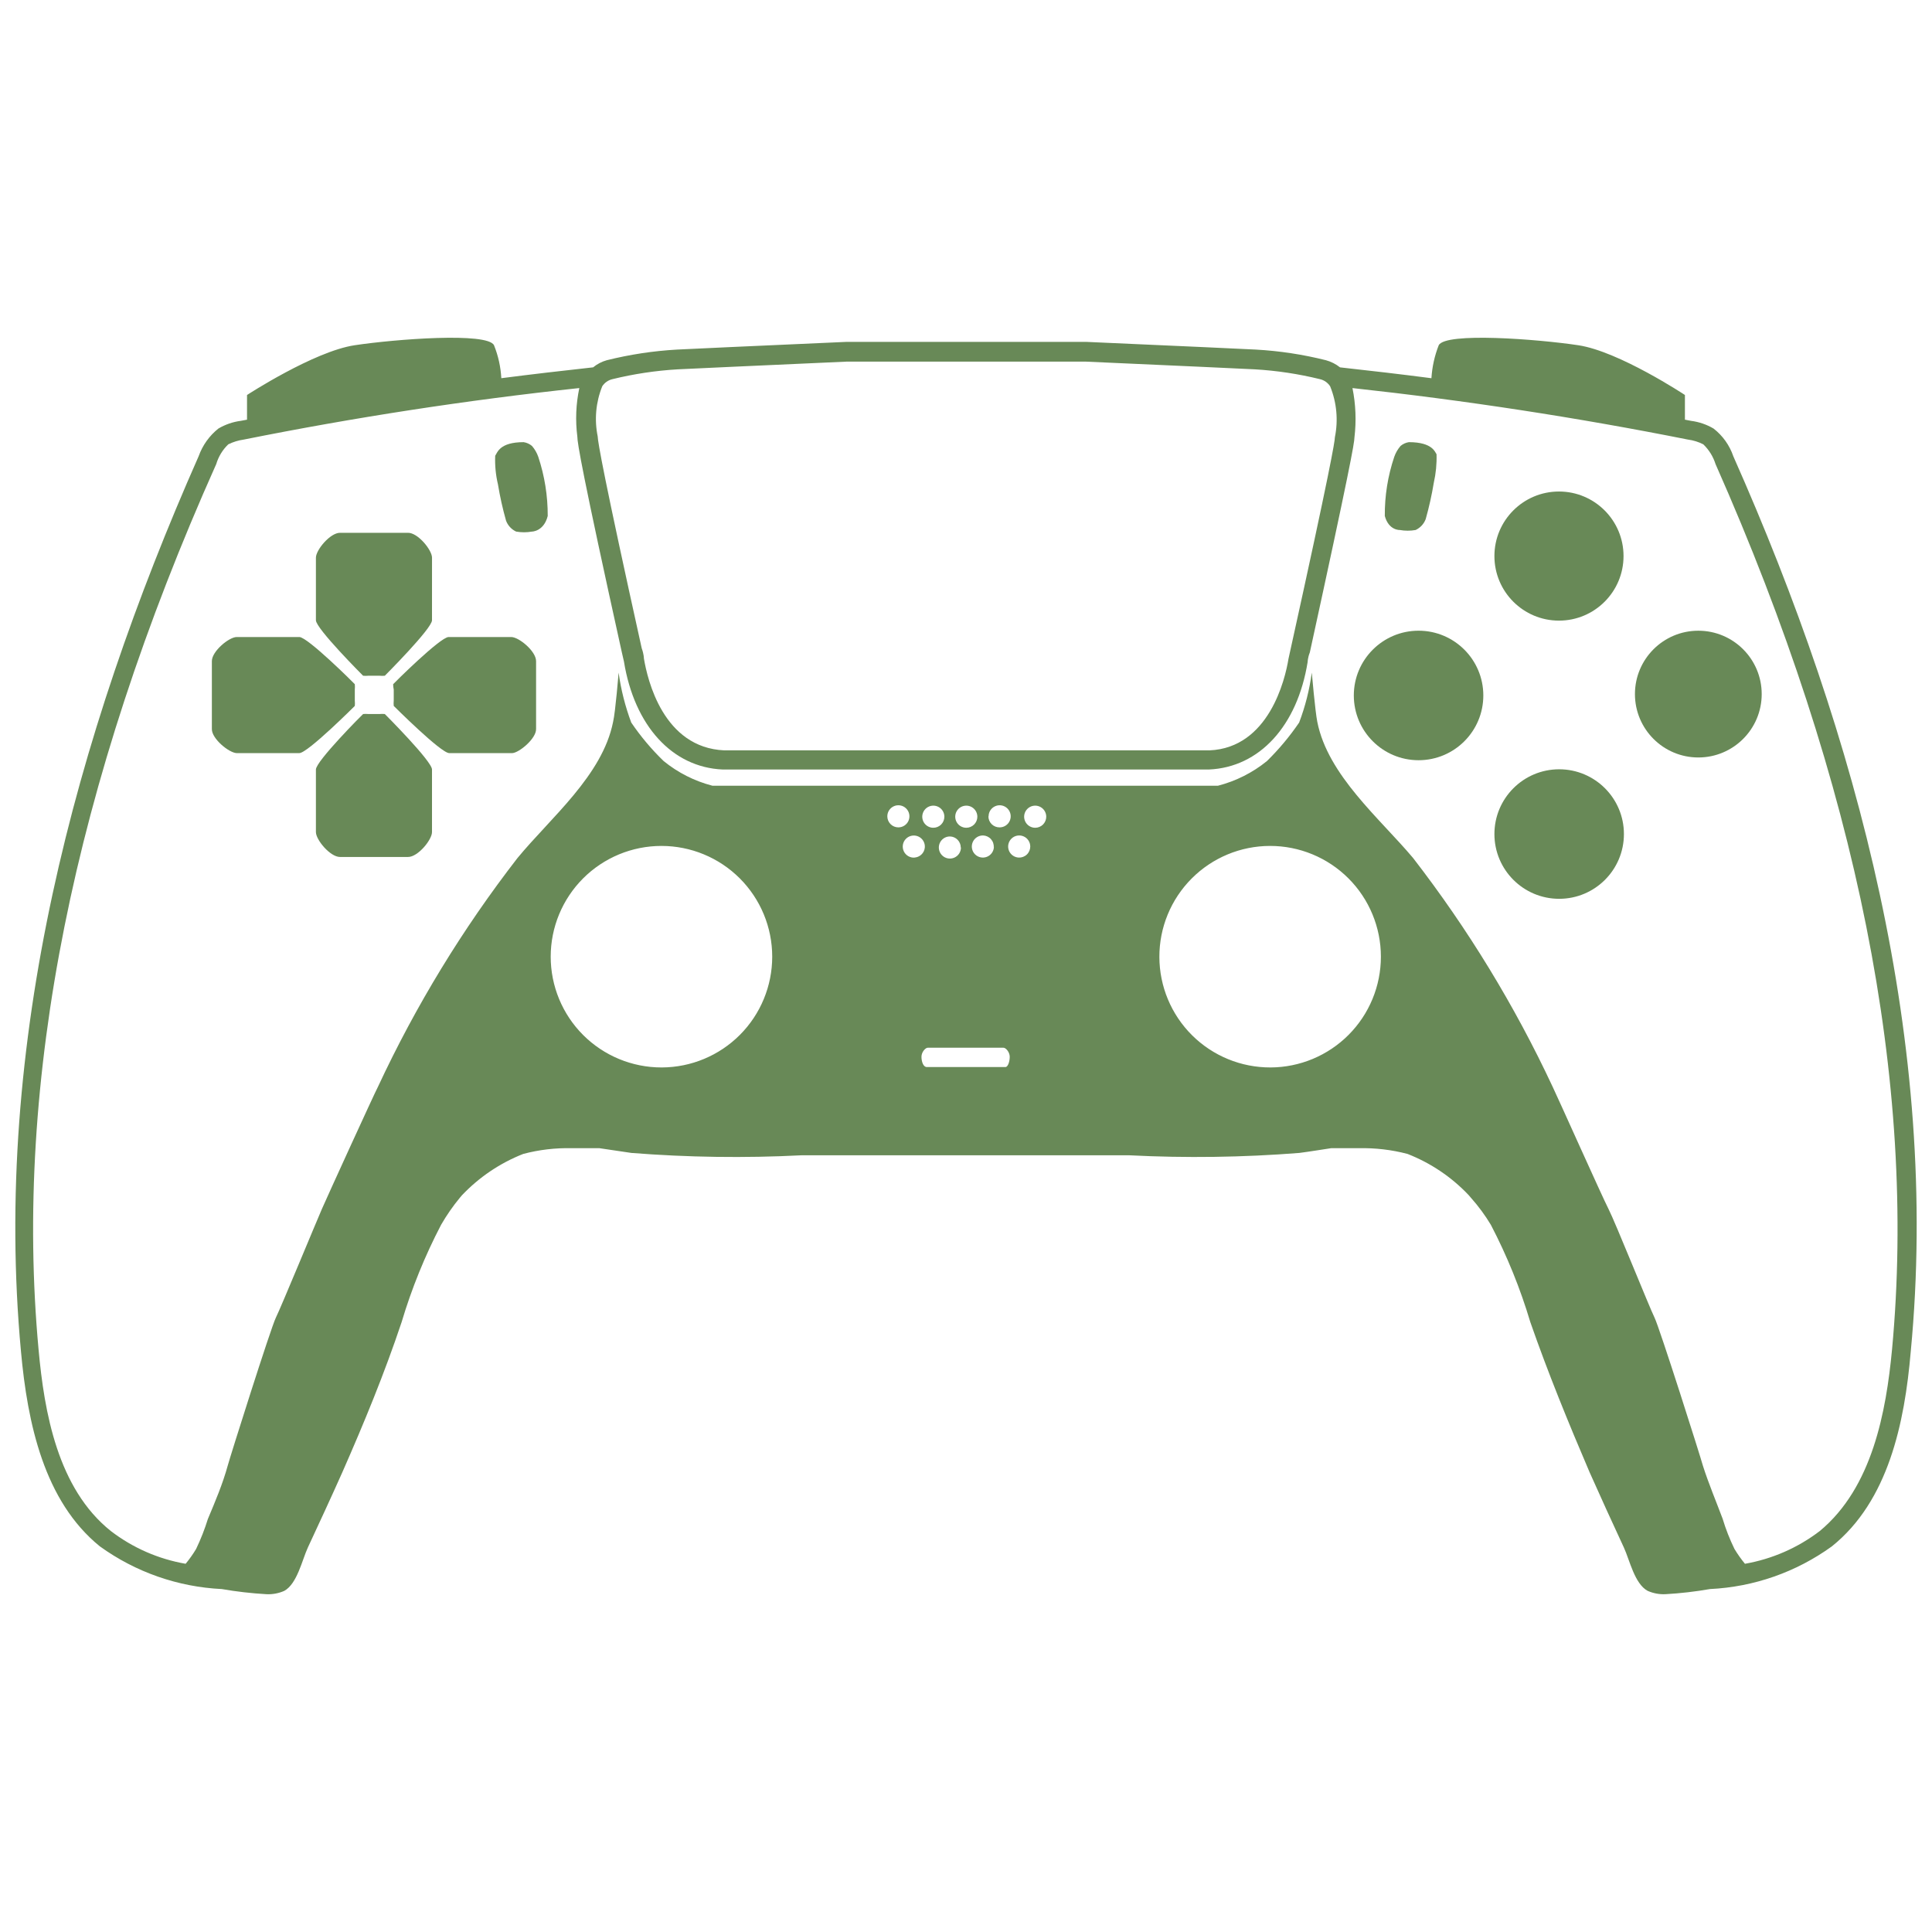
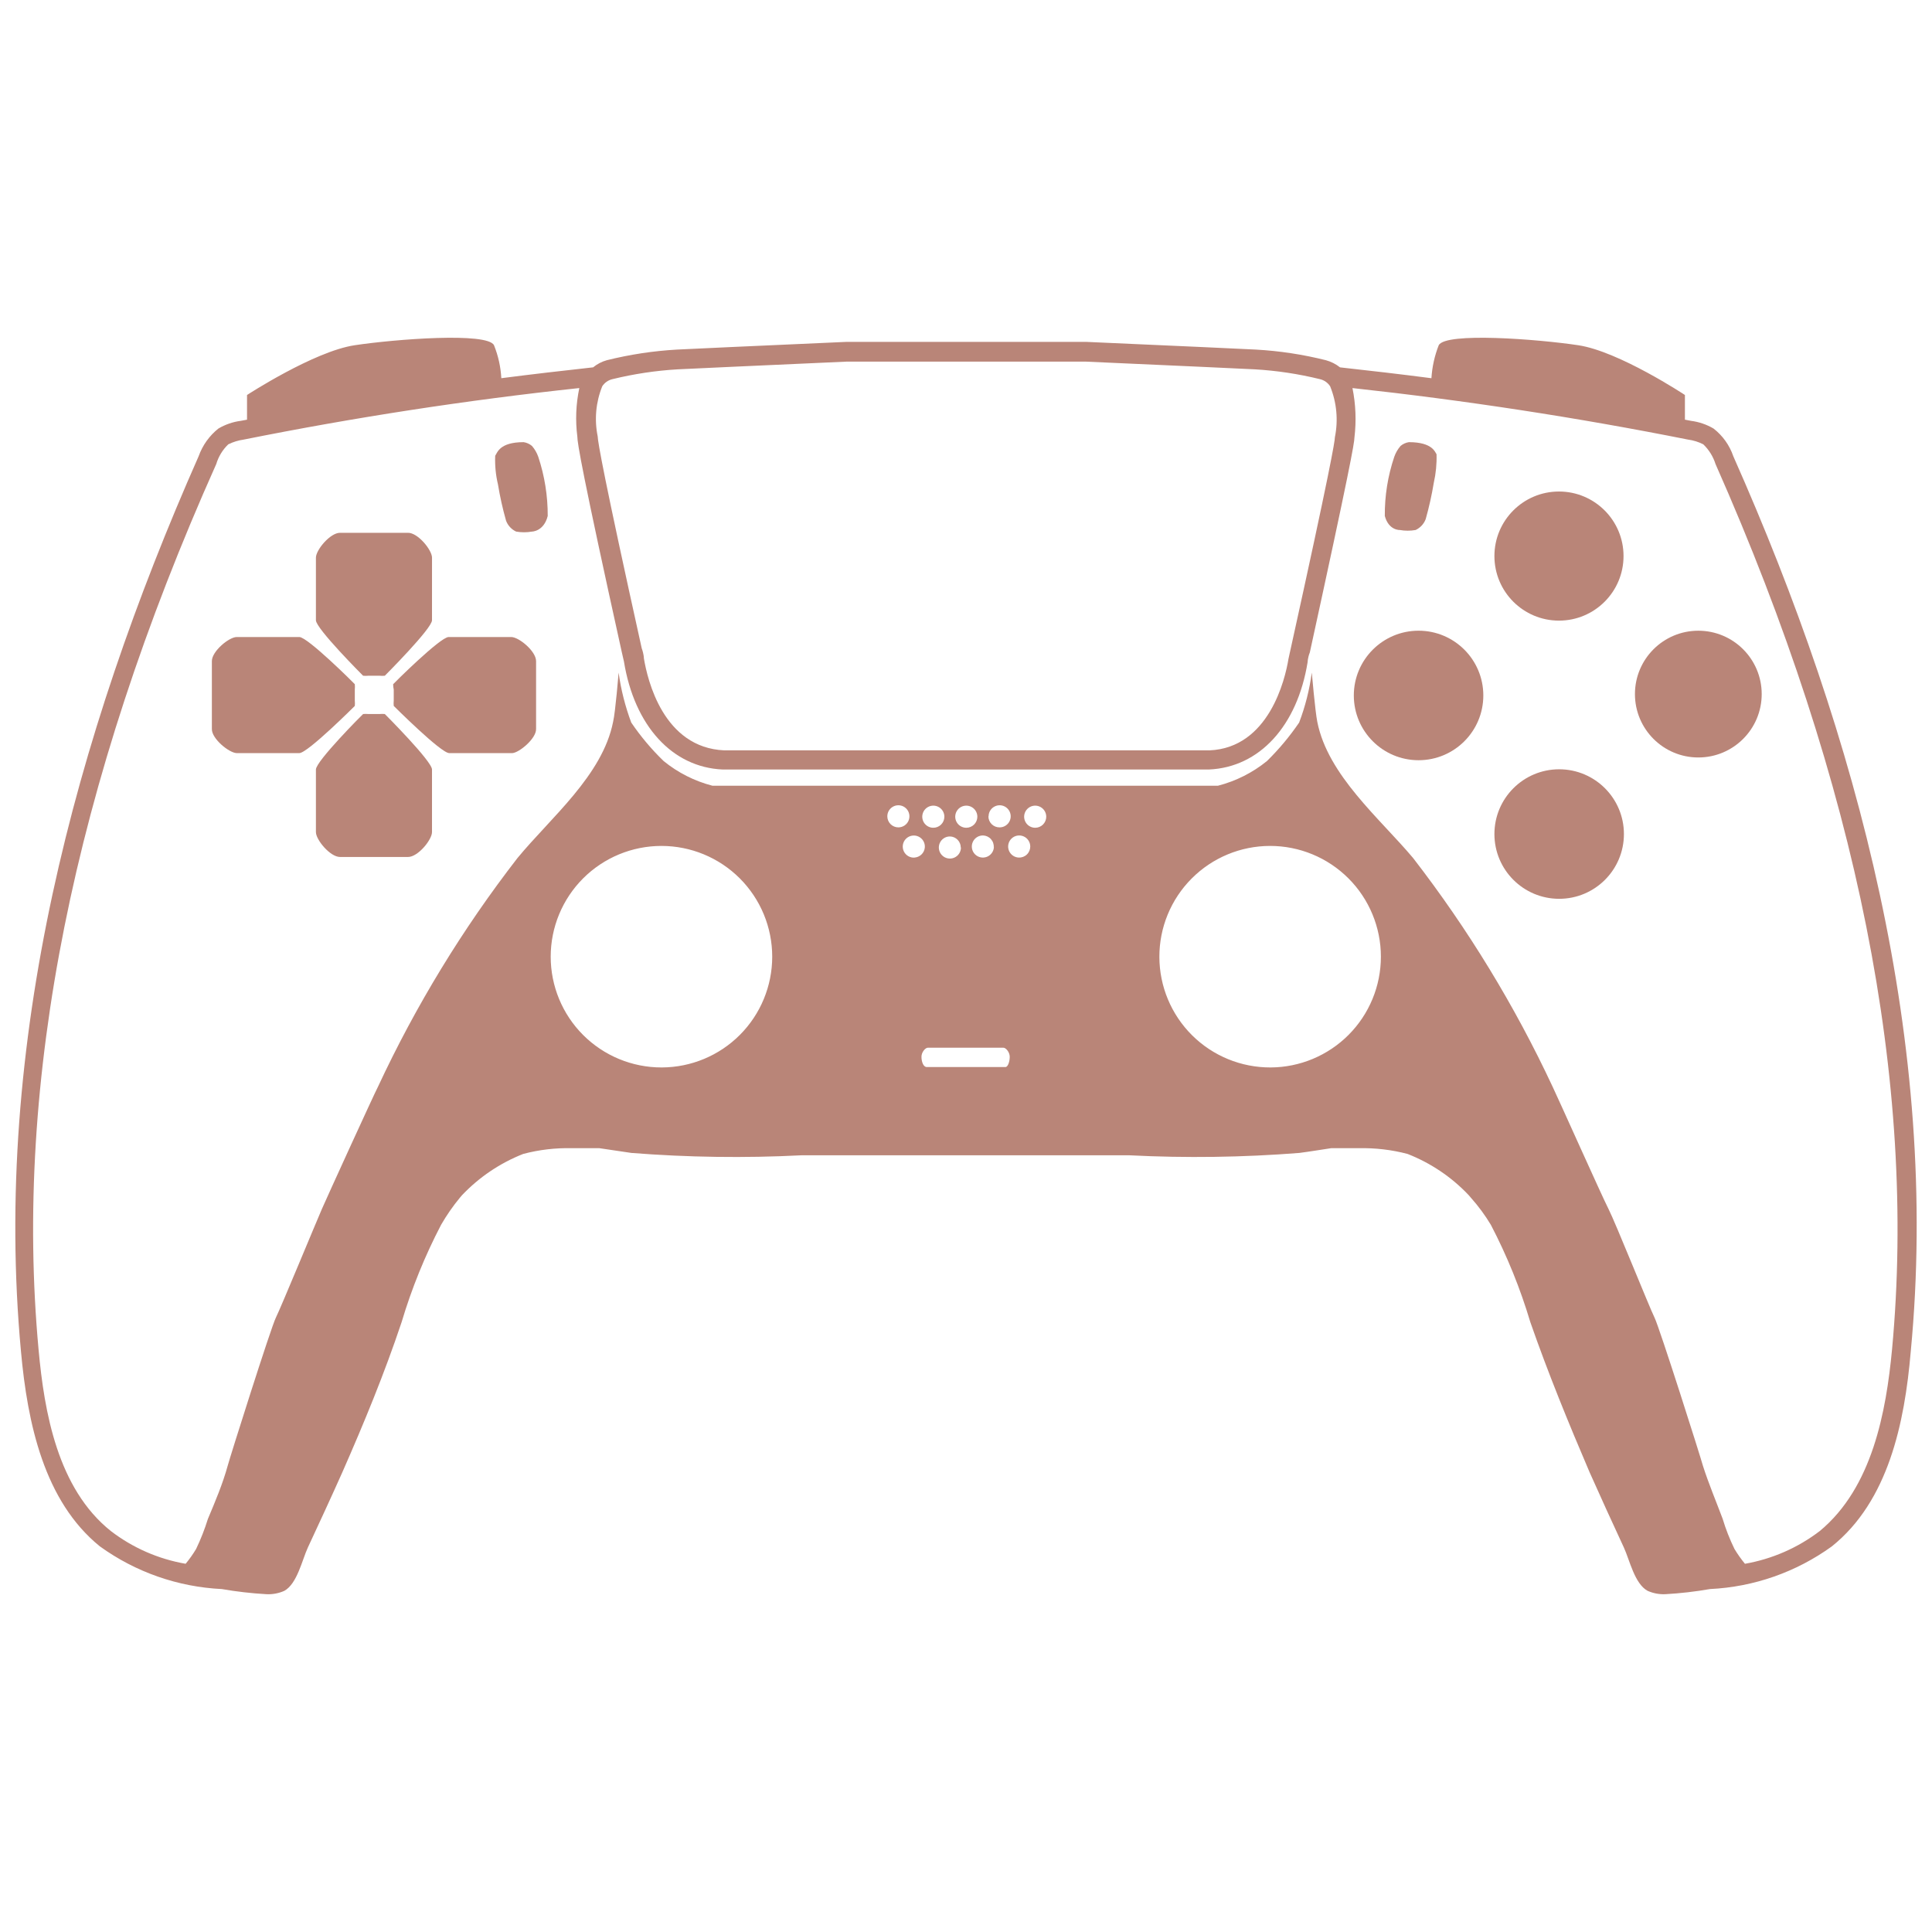
- <svg xmlns="http://www.w3.org/2000/svg" width="548pt" height="548pt" version="1.1" viewBox="0 0 548 548" id="svg242" fill="#688957">
+ <svg xmlns="http://www.w3.org/2000/svg" width="548pt" height="548pt" version="1.1" viewBox="0 0 548 548" id="svg242" fill="#B98578">
  <defs id="defs216">
    <symbol id="w" overflow="visible">
      <path d="m 18.766,-1.125 c -0.969,0.5 -1.98,0.875 -3.031,1.125 -1.043,0.258 -2.137,0.391 -3.281,0.391 -3.398,0 -6.09,-0.945 -8.078,-2.844 -1.992,-1.906 -2.984,-4.484 -2.984,-7.734 0,-3.258 0.992,-5.836 2.984,-7.734 1.988,-1.906 4.68,-2.859 8.078,-2.859 1.145,0 2.238,0.133 3.281,0.391 1.051,0.25 2.062,0.625 3.031,1.125 v 4.219 c -0.98,-0.656 -1.945,-1.141 -2.891,-1.453 -0.949,-0.312 -1.949,-0.469 -3,-0.469 -1.875,0 -3.352,0.605 -4.422,1.812 -1.074,1.199 -1.609,2.856 -1.609,4.969 0,2.106 0.535,3.762 1.609,4.969 1.07,1.199 2.547,1.797 4.422,1.797 1.051,0 2.051,-0.148 3,-0.453 0.945,-0.312 1.91,-0.801 2.891,-1.469 z" id="path147" />
    </symbol>
    <symbol id="b" overflow="visible">
      <path d="m 13.734,-11.141 c -0.438,-0.195 -0.871,-0.344 -1.297,-0.438 -0.418,-0.102 -0.84,-0.156 -1.266,-0.156 -1.262,0 -2.231,0.406 -2.906,1.219 -0.68,0.805 -1.016,1.953 -1.016,3.453 v 7.062 H 2.359 v -15.312 h 4.891 v 2.516 c 0.625,-1 1.344,-1.727 2.156,-2.188 0.82,-0.469 1.801,-0.703 2.938,-0.703 0.164,0 0.344,0.012 0.531,0.031 0.195,0.012 0.477,0.039 0.844,0.078 z" id="path150" />
    </symbol>
    <symbol id="a" overflow="visible">
      <path d="m 17.641,-7.703 v 1.406 H 6.188 c 0.125,1.148 0.539,2.008 1.25,2.578 0.707,0.574 1.703,0.859 2.984,0.859 1.031,0 2.082,-0.148 3.156,-0.453 1.082,-0.312 2.191,-0.773 3.328,-1.391 v 3.766 c -1.156,0.438 -2.312,0.766 -3.469,0.984 -1.156,0.227 -2.312,0.344 -3.469,0.344 -2.773,0 -4.93,-0.703 -6.469,-2.109 -1.531,-1.406 -2.297,-3.379 -2.297,-5.922 0,-2.5 0.754,-4.461 2.266,-5.891 1.508,-1.438 3.582,-2.156 6.219,-2.156 2.406,0 4.332,0.73 5.781,2.188 1.445,1.449 2.172,3.383 2.172,5.797 z m -5.031,-1.625 c 0,-0.926 -0.273,-1.672 -0.812,-2.234 -0.543,-0.57 -1.25,-0.859 -2.125,-0.859 -0.949,0 -1.719,0.266 -2.312,0.797 -0.594,0.531 -0.965,1.297 -1.109,2.297 z" id="path153" />
    </symbol>
    <symbol id="f" overflow="visible">
      <path d="m 9.219,-6.891 c -1.023,0 -1.793,0.172 -2.312,0.516 -0.512,0.344 -0.766,0.855 -0.766,1.531 0,0.625 0.207,1.117 0.625,1.469 0.414,0.344 0.988,0.516 1.719,0.516 0.926,0 1.703,-0.328 2.328,-0.984 0.633,-0.664 0.953,-1.492 0.953,-2.484 v -0.562 z m 7.469,-1.844 V 0 h -4.922 v -2.266 c -0.656,0.93 -1.398,1.605 -2.219,2.031 -0.824,0.414 -1.824,0.625 -3,0.625 -1.586,0 -2.871,-0.457 -3.859,-1.375 -0.992,-0.926 -1.484,-2.129 -1.484,-3.609 0,-1.789 0.613,-3.102 1.844,-3.938 1.238,-0.844 3.18,-1.266 5.828,-1.266 h 2.891 v -0.391 c 0,-0.77 -0.309,-1.332 -0.922,-1.688 -0.617,-0.363 -1.57,-0.547 -2.859,-0.547 -1.055,0 -2.031,0.105 -2.938,0.312 -0.898,0.211 -1.73,0.523 -2.5,0.938 v -3.734 c 1.039,-0.25 2.086,-0.441 3.141,-0.578 1.062,-0.133 2.125,-0.203 3.188,-0.203 2.758,0 4.75,0.547 5.969,1.641 1.227,1.086 1.844,2.856 1.844,5.312 z" id="path156" />
    </symbol>
    <symbol id="e" overflow="visible">
      <path d="m 7.703,-19.656 v 4.344 H 12.75 v 3.5 H 7.703 v 6.5 c 0,0.711 0.141,1.188 0.422,1.438 0.281,0.25 0.836,0.375 1.672,0.375 h 2.516 v 3.5 h -4.188 c -1.938,0 -3.312,-0.398 -4.125,-1.203 -0.805,-0.812 -1.203,-2.18 -1.203,-4.109 v -6.5 h -2.422 v -3.5 h 2.422 v -4.344 z" id="path159" />
    </symbol>
    <symbol id="g" overflow="visible">
      <path d="m 12.766,-13.078 v -8.203 h 4.922 V -1e-4 H 12.766 v -2.219 c -0.668,0.906 -1.406,1.57 -2.219,1.984 -0.813,0.414 -1.758,0.625 -2.828,0.625 -1.887,0 -3.434,-0.75 -4.641,-2.25 -1.211,-1.5 -1.812,-3.426 -1.812,-5.781 0,-2.363 0.602,-4.297 1.812,-5.797 1.207,-1.5 2.754,-2.25 4.641,-2.25 1.062,0 2,0.215 2.812,0.641 0.82,0.43 1.566,1.086 2.234,1.969 z m -3.219,9.922 c 1.039,0 1.836,-0.379 2.391,-1.141 0.551,-0.77 0.828,-1.883 0.828,-3.344 0,-1.457 -0.277,-2.566 -0.828,-3.328 -0.555,-0.77 -1.352,-1.156 -2.391,-1.156 -1.043,0 -1.84,0.387 -2.391,1.156 -0.555,0.762 -0.828,1.871 -0.828,3.328 0,1.461 0.273,2.574 0.828,3.344 0.551,0.762 1.348,1.141 2.391,1.141 z" id="path162" />
    </symbol>
    <symbol id="k" overflow="visible">
      <path d="m 10.5,-3.156 c 1.051,0 1.852,-0.379 2.406,-1.141 0.551,-0.77 0.828,-1.883 0.828,-3.344 0,-1.457 -0.277,-2.566 -0.828,-3.328 -0.555,-0.77 -1.355,-1.156 -2.406,-1.156 -1.055,0 -1.859,0.387 -2.422,1.156 -0.555,0.773 -0.828,1.883 -0.828,3.328 0,1.449 0.273,2.559 0.828,3.328 0.562,0.773 1.367,1.156 2.422,1.156 z m -3.25,-9.922 c 0.676,-0.883 1.422,-1.539 2.234,-1.969 0.82,-0.426 1.766,-0.641 2.828,-0.641 1.895,0 3.445,0.75 4.656,2.25 1.207,1.5 1.812,3.434 1.812,5.797 0,2.356 -0.605,4.281 -1.812,5.781 -1.211,1.5 -2.762,2.25 -4.656,2.25 -1.062,0 -2.008,-0.211 -2.828,-0.625 C 8.672,-0.66 7.926,-1.32 7.25,-2.219 V -2e-5 H 2.359 v -21.281 H 7.25 Z" id="path165" />
    </symbol>
    <symbol id="j" overflow="visible">
      <path d="m 0.344,-15.312 h 4.891 l 4.125,10.391 3.5,-10.391 h 4.891 l -6.438,16.766 c -0.648,1.695 -1.402,2.883 -2.266,3.562 -0.867,0.688 -2,1.031 -3.406,1.031 H 2.797 V 2.829 h 1.531 c 0.832,0 1.438,-0.137 1.812,-0.406 C 6.523,2.161 6.82,1.692 7.031,1.016 L 7.172,0.595 Z" id="path168" />
    </symbol>
    <symbol id="i" overflow="visible">
      <path d="m 2.578,-20.406 h 14.203 v 3.969 H 7.828 v 3.797 h 8.422 v 3.984 H 7.828 v 4.672 h 9.25 V 4e-4 h -14.5 z" id="path171" />
    </symbol>
    <symbol id="v" overflow="visible">
      <path d="M 2.359,-21.281 H 7.25 V 0 H 2.359 Z" id="path174" />
    </symbol>
    <symbol id="u" overflow="visible">
      <path d="M 2.359,-15.312 H 7.25 V 0 H 2.359 Z m 0,-5.969 H 7.25 v 4 H 2.359 Z" id="path177" />
    </symbol>
    <symbol id="d" overflow="visible">
      <path d="M 17.75,-9.328 V 0 h -4.922 v -7.141 c 0,-1.32 -0.031,-2.234 -0.094,-2.734 -0.062,-0.5 -0.168,-0.867 -0.312,-1.109 -0.188,-0.312 -0.449,-0.555 -0.781,-0.734 -0.324,-0.176 -0.695,-0.266 -1.109,-0.266 -1.023,0 -1.824,0.398 -2.406,1.188 -0.586,0.781 -0.875,1.871 -0.875,3.266 V -1e-4 H 2.359 v -15.312 H 7.25 v 2.234 c 0.738,-0.883 1.52,-1.539 2.344,-1.969 0.832,-0.426 1.75,-0.641 2.75,-0.641 1.77,0 3.113,0.547 4.031,1.641 0.914,1.086 1.375,2.656 1.375,4.719 z" id="path180" />
    </symbol>
    <symbol id="t" overflow="visible">
      <path d="m 10.75,-12.516 c 0.82,0 1.445,-0.18 1.875,-0.547 0.438,-0.363 0.656,-0.898 0.656,-1.609 0,-0.695 -0.219,-1.227 -0.656,-1.594 -0.43,-0.375 -1.055,-0.562 -1.875,-0.562 H 7.828 v 4.312 z m 0.172,8.938 c 1.062,0 1.859,-0.223 2.391,-0.672 0.531,-0.445 0.797,-1.125 0.797,-2.031 0,-0.883 -0.266,-1.547 -0.797,-1.984 -0.523,-0.438 -1.32,-0.656 -2.391,-0.656 h -3.094 v 5.344 z m 4.891,-7.344 c 1.133,0.324 2.008,0.93 2.625,1.812 0.625,0.887 0.938,1.969 0.938,3.25 0,1.969 -0.668,3.438 -2,4.406 -1.336,0.969 -3.356,1.453 -6.062,1.453 h -8.734 v -20.406 h 7.891 c 2.832,0 4.883,0.43 6.156,1.281 1.281,0.855 1.922,2.227 1.922,4.109 0,1 -0.234,1.852 -0.703,2.547 -0.469,0.688 -1.148,1.203 -2.031,1.547 z" id="path183" />
    </symbol>
    <symbol id="s" overflow="visible">
      <path d="m 14.312,-14.828 v 3.719 c -1.043,-0.438 -2.055,-0.766 -3.031,-0.984 -0.98,-0.219 -1.902,-0.328 -2.766,-0.328 -0.93,0 -1.621,0.117 -2.078,0.344 -0.449,0.23 -0.672,0.59 -0.672,1.078 0,0.387 0.172,0.684 0.516,0.891 0.344,0.211 0.957,0.367 1.844,0.469 l 0.859,0.125 c 2.508,0.324 4.195,0.852 5.062,1.578 0.863,0.73 1.297,1.871 1.297,3.422 0,1.637 -0.605,2.867 -1.812,3.688 -1.199,0.812 -2.992,1.219 -5.375,1.219 -1.023,0 -2.074,-0.078 -3.156,-0.234 -1.074,-0.156 -2.18,-0.395 -3.312,-0.719 v -3.719 c 0.969,0.48 1.961,0.84 2.984,1.078 1.031,0.23 2.078,0.344 3.141,0.344 0.957,0 1.676,-0.129 2.156,-0.391 0.477,-0.27 0.719,-0.664 0.719,-1.188 0,-0.438 -0.168,-0.758 -0.5,-0.969 -0.336,-0.219 -0.996,-0.383 -1.984,-0.5 L 7.343,-6.016 c -2.18,-0.27 -3.703,-0.773 -4.578,-1.516 -0.875,-0.738 -1.312,-1.859 -1.312,-3.359 0,-1.625 0.551,-2.828 1.656,-3.609 1.113,-0.789 2.82,-1.188 5.125,-1.188 0.895,0 1.836,0.074 2.828,0.219 1,0.137 2.082,0.352 3.25,0.641 z" id="path186" />
    </symbol>
    <symbol id="c" overflow="visible">
      <path d="m 9.641,-12.188 c -1.086,0 -1.914,0.391 -2.484,1.172 -0.574,0.781 -0.859,1.906 -0.859,3.375 0,1.469 0.285,2.594 0.859,3.375 0.57,0.773 1.398,1.156 2.484,1.156 1.062,0 1.875,-0.383 2.438,-1.156 0.57,-0.781 0.859,-1.906 0.859,-3.375 0,-1.469 -0.289,-2.594 -0.859,-3.375 -0.562,-0.781 -1.375,-1.172 -2.438,-1.172 z m 0,-3.5 c 2.633,0 4.691,0.715 6.172,2.141 1.477,1.418 2.219,3.387 2.219,5.906 0,2.512 -0.742,4.481 -2.219,5.906 C 14.332,-0.317 12.273,0.39 9.641,0.39 6.992,0.39 4.926,-0.317 3.438,-1.735 1.945,-3.161 1.203,-5.13 1.203,-7.641 c 0,-2.519 0.742,-4.488 2.234,-5.906 1.488,-1.426 3.555,-2.141 6.203,-2.141 z" id="path189" />
    </symbol>
    <symbol id="h" overflow="visible">
      <path d="m 2.188,-5.969 v -9.344 h 4.922 v 1.531 c 0,0.836 -0.008,1.875 -0.016,3.125 -0.012,1.25 -0.016,2.086 -0.016,2.5 0,1.242 0.031,2.133 0.094,2.672 0.07,0.543 0.18,0.934 0.328,1.172 0.207,0.324 0.473,0.574 0.797,0.75 0.32,0.168 0.691,0.25 1.109,0.25 1.02,0 1.82,-0.391 2.406,-1.172 0.582,-0.781 0.875,-1.867 0.875,-3.266 v -7.562 h 4.891 V -6e-4 H 12.688 V -2.219 C 11.945,-1.321 11.164,-0.661 10.344,-0.235 9.519,0.179 8.609,0.39 7.609,0.39 5.848,0.39 4.504,-0.149 3.578,-1.235 2.648,-2.317 2.188,-3.895 2.188,-5.969 Z" id="path192" />
    </symbol>
    <symbol id="r" overflow="visible">
      <path d="m 12.422,-21.281 v 3.219 H 9.719 c -0.688,0 -1.172,0.125 -1.453,0.375 -0.273,0.25 -0.406,0.688 -0.406,1.312 v 1.062 h 4.188 v 3.5 H 7.86 V -2e-4 h -4.891 v -11.812 h -2.438 v -3.5 h 2.438 v -1.062 c 0,-1.664 0.461,-2.898 1.391,-3.703 0.926,-0.801 2.367,-1.203 4.328,-1.203 z" id="path195" />
    </symbol>
    <symbol id="q" overflow="visible">
      <path d="m 16.547,-12.766 c 0.613,-0.945 1.348,-1.672 2.203,-2.172 0.852,-0.5 1.789,-0.75 2.812,-0.75 1.758,0 3.098,0.547 4.016,1.641 0.926,1.086 1.391,2.656 1.391,4.719 V -4e-4 h -4.922 v -7.984 -0.359 c 0.008,-0.133 0.016,-0.32 0.016,-0.562 0,-1.082 -0.164,-1.863 -0.484,-2.344 -0.312,-0.488 -0.824,-0.734 -1.531,-0.734 -0.93,0 -1.648,0.387 -2.156,1.156 -0.512,0.762 -0.773,1.867 -0.781,3.312 v 7.516 h -4.922 v -7.984 c 0,-1.695 -0.148,-2.785 -0.438,-3.266 -0.293,-0.488 -0.812,-0.734 -1.562,-0.734 -0.938,0 -1.664,0.387 -2.172,1.156 -0.512,0.762 -0.766,1.859 -0.766,3.297 v 7.531 h -4.922 v -15.312 h 4.922 v 2.234 c 0.602,-0.863 1.289,-1.516 2.062,-1.953 0.781,-0.438 1.641,-0.656 2.578,-0.656 1.062,0 2,0.258 2.812,0.766 0.812,0.512 1.426,1.23 1.844,2.156 z" id="path198" />
    </symbol>
    <symbol id="p" overflow="visible">
      <path d="M 17.75,-9.328 V 0 h -4.922 v -7.109 c 0,-1.344 -0.031,-2.266 -0.094,-2.766 -0.062,-0.5 -0.168,-0.867 -0.312,-1.109 -0.188,-0.312 -0.449,-0.555 -0.781,-0.734 -0.324,-0.176 -0.695,-0.266 -1.109,-0.266 -1.023,0 -1.824,0.398 -2.406,1.188 -0.586,0.781 -0.875,1.871 -0.875,3.266 V -1e-4 H 2.359 v -21.281 H 7.25 v 8.203 c 0.738,-0.883 1.52,-1.539 2.344,-1.969 0.832,-0.426 1.75,-0.641 2.75,-0.641 1.77,0 3.113,0.547 4.031,1.641 0.914,1.086 1.375,2.656 1.375,4.719 z" id="path201" />
    </symbol>
    <symbol id="o" overflow="visible">
      <path d="m 2.578,-20.406 h 5.875 l 7.422,14 v -14 h 4.984 V 0 h -5.875 L 7.562,-14 V 0 H 2.578 Z" id="path204" />
    </symbol>
    <symbol id="n" overflow="visible">
      <path d="m 2.578,-20.406 h 8.734 c 2.594,0 4.582,0.578 5.969,1.734 1.395,1.148 2.094,2.789 2.094,4.922 0,2.137 -0.699,3.781 -2.094,4.938 -1.387,1.156 -3.375,1.734 -5.969,1.734 H 7.828 V 3e-4 h -5.25 z m 5.25,3.812 v 5.703 H 10.75 c 1.02,0 1.805,-0.25 2.359,-0.75 0.562,-0.5 0.844,-1.203 0.844,-2.109 0,-0.914 -0.281,-1.617 -0.844,-2.109 -0.555,-0.488 -1.34,-0.734 -2.359,-0.734 z" id="path207" />
    </symbol>
    <symbol id="m" overflow="visible">
      <path d="M 2.359,-15.312 H 7.25 v 15.031 c 0,2.051 -0.496,3.617 -1.484,4.703 -0.98,1.082 -2.406,1.625 -4.281,1.625 H -0.938 V 2.828 h 0.859 c 0.926,0 1.562,-0.211 1.906,-0.625 0.352,-0.418 0.531,-1.246 0.531,-2.484 z m 0,-5.969 H 7.25 v 4 H 2.359 Z" id="path210" />
    </symbol>
    <symbol id="l" overflow="visible">
      <path d="m 14.719,-14.828 v 3.984 c -0.656,-0.457 -1.324,-0.797 -2,-1.016 -0.668,-0.219 -1.359,-0.328 -2.078,-0.328 -1.367,0 -2.434,0.402 -3.203,1.203 -0.762,0.793 -1.141,1.906 -1.141,3.344 0,1.43 0.379,2.543 1.141,3.344 0.77,0.793 1.836,1.188 3.203,1.188 0.758,0 1.484,-0.109 2.172,-0.328 0.688,-0.227 1.32,-0.566 1.906,-1.016 v 4 c -0.762,0.281 -1.539,0.488 -2.328,0.625 -0.781,0.145 -1.574,0.219 -2.375,0.219 -2.762,0 -4.922,-0.707 -6.484,-2.125 -1.555,-1.414 -2.328,-3.383 -2.328,-5.906 0,-2.531 0.773,-4.504 2.328,-5.922 1.562,-1.414 3.723,-2.125 6.484,-2.125 0.801,0 1.594,0.074 2.375,0.219 0.781,0.137 1.555,0.352 2.328,0.641 z" id="path213" />
    </symbol>
  </defs>
  <g id="g240" transform="translate(-75.92424,-6.015258)">
    <path d="m 567.56,135.41 c -1.059,-3.102 -3.008,-5.828 -5.598,-7.84 -1.961,-1.152 -4.133,-1.895 -6.387,-2.184 l -1.734,-0.336 v -7 c 0,0 -18.703,-12.375 -30.238,-14.109 -11.535,-1.734 -37.688,-3.754 -39.594,0 -1.172,2.988 -1.871,6.144 -2.07,9.352 -8.625,-1.121 -17.305,-2.129 -25.93,-3.078 v -0.004 c -1.176,-0.93 -2.527,-1.617 -3.977,-2.016 -6.516,-1.637 -13.172,-2.648 -19.879,-3.023 l -15.512,-0.727 -32.594,-1.457 h -68.039 l -32.535,1.457 -15.512,0.727 c -6.727,0.379 -13.402,1.391 -19.938,3.023 -1.414,0.395 -2.731,1.082 -3.863,2.016 -8.68,0.953 -17.359,1.961 -26.039,3.078 v 0.004 c -0.176,-3.211 -0.875,-6.371 -2.074,-9.352 -1.848,-3.754 -28,-1.734 -39.535,0 -11.535,1.734 -30.52,14.113 -30.52,14.113 v 7 l -1.793,0.336 v -0.004 c -2.234,0.297 -4.387,1.039 -6.328,2.184 -2.562,2.039 -4.5,4.758 -5.598,7.84 -35.281,79.746 -58.465,166.99 -50.402,253.91 1.848,20.383 6.551,42.504 22.398,55.328 h 0.004 c 10.102,7.289 22.105,11.492 34.551,12.094 4.188,0.727 8.414,1.211 12.656,1.457 1.75,0.086 3.496,-0.238 5.094,-0.953 3.641,-2.016 5.039,-8.734 6.664,-12.266 3.305,-7.113 6.609,-14.223 9.801,-21.391 6.16,-14 11.93,-28 16.801,-42.559 2.844,-9.539 6.594,-18.785 11.199,-27.609 1.555,-2.699 3.332,-5.269 5.32,-7.672 l 0.617,-0.727 c 4.863,-5.121 10.785,-9.117 17.359,-11.703 4.492,-1.188 9.129,-1.734 13.777,-1.625 h 7.84 l 9.07,1.344 c 16.023,1.262 32.109,1.488 48.16,0.672 h 93.129 c 16.051,0.812 32.137,0.59 48.16,-0.672 3.023,-0.391 5.992,-0.895 9.016,-1.344 h 7.84 c 4.664,-0.105 9.32,0.441 13.832,1.625 6.578,2.574 12.508,6.57 17.359,11.703 l 0.672,0.785 c 2.098,2.359 3.973,4.91 5.602,7.613 4.606,8.824 8.355,18.07 11.199,27.609 5.039,14.449 10.809,28.559 16.801,42.559 3.191,7.168 6.441,14.281 9.742,21.391 1.625,3.527 3.023,10.246 6.719,12.266 h 0.004 c 1.582,0.703 3.309,1.031 5.039,0.953 4.242,-0.238 8.469,-0.723 12.656,-1.457 12.445,-0.594 24.449,-4.797 34.551,-12.094 16.016,-12.824 20.664,-34.945 22.398,-55.328 8.289,-86.914 -14.949,-174.16 -50.344,-253.91 z M 246.74,115.59 c 0.66,-1.016 1.684,-1.738 2.859,-2.019 6.098,-1.496 12.32,-2.434 18.59,-2.797 l 15.566,-0.727 32.258,-1.457 h 67.93 l 32.367,1.457 15.512,0.727 c 6.25,0.363 12.457,1.301 18.535,2.797 1.176,0.281 2.199,1.004 2.856,2.019 1.859,4.578 2.328,9.602 1.344,14.445 0,1.121 -1.344,9.297 -12.543,60.031 l -0.617,2.801 c -0.953,5.938 -5.602,25.258 -22.398,25.984 h -137.59 c -17.359,-0.727 -21.84,-20.047 -22.848,-26.098 0,0 0,-1.176 -0.617,-2.856 -10.809,-48.832 -12.434,-58.465 -12.488,-60.09 l 0.004,0.004 c -0.98,-4.766 -0.535,-9.715 1.285,-14.223 z m 16.801,193.2 c -8.332,0 -16.32,-3.312 -22.215,-9.203 -5.891,-5.891 -9.199,-13.883 -9.199,-22.215 0,-8.332 3.309,-16.32 9.199,-22.215 5.894,-5.891 13.883,-9.199 22.215,-9.199 8.332,0 16.324,3.309 22.215,9.199 5.891,5.894 9.203,13.883 9.203,22.215 0,8.312 -3.297,16.289 -9.164,22.176 -5.867,5.887 -13.828,9.211 -22.141,9.242 z m 64.066,-71.234 c 0,-1.266 0.762,-2.41 1.934,-2.894 1.172,-0.488 2.519,-0.219 3.418,0.68 0.898,0.895 1.164,2.246 0.68,3.418 -0.484,1.172 -1.629,1.934 -2.898,1.934 -0.832,0 -1.629,-0.328 -2.215,-0.918 -0.59,-0.59 -0.918,-1.387 -0.918,-2.219 z m 7.84,11.703 v 0.004 c -1.316,0.137 -2.578,-0.566 -3.152,-1.758 -0.574,-1.191 -0.34,-2.613 0.586,-3.559 0.926,-0.945 2.344,-1.207 3.547,-0.656 1.203,0.551 1.93,1.797 1.816,3.113 -0.141,1.602 -1.473,2.836 -3.078,2.859 z m 22.398,-3.137 v 0.004 c 0,1.273 -0.77,2.418 -1.949,2.902 -1.18,0.48 -2.531,0.203 -3.426,-0.707 -0.891,-0.906 -1.145,-2.266 -0.641,-3.438 0.504,-1.168 1.664,-1.918 2.938,-1.895 0.859,0.027 1.676,0.41 2.246,1.055 0.574,0.648 0.855,1.5 0.777,2.359 z m -1.512,-8.566 c 0,-1.266 0.766,-2.41 1.938,-2.894 1.172,-0.488 2.519,-0.219 3.414,0.68 0.898,0.895 1.168,2.246 0.68,3.418 -0.484,1.172 -1.629,1.934 -2.894,1.934 -0.844,0.016 -1.656,-0.309 -2.254,-0.898 -0.602,-0.59 -0.938,-1.395 -0.938,-2.238 z m -6.328,3.25 c -1.27,0 -2.41,-0.766 -2.898,-1.938 -0.484,-1.172 -0.215,-2.519 0.68,-3.418 0.898,-0.895 2.246,-1.164 3.418,-0.68 1.172,0.488 1.938,1.629 1.938,2.898 0,0.832 -0.332,1.629 -0.918,2.219 -0.59,0.586 -1.387,0.918 -2.219,0.918 z m -1.512,5.602 v -0.004 c 0,1.27 -0.766,2.414 -1.938,2.898 -1.172,0.484 -2.519,0.219 -3.418,-0.68 -0.895,-0.898 -1.164,-2.246 -0.68,-3.418 0.488,-1.172 1.629,-1.934 2.898,-1.934 1.711,0.027 3.082,1.426 3.082,3.133 z m -7.84,-5.602 c -1.27,0 -2.414,-0.766 -2.898,-1.938 -0.484,-1.172 -0.215,-2.519 0.68,-3.418 0.898,-0.895 2.246,-1.164 3.418,-0.68 1.172,0.488 1.938,1.629 1.938,2.898 0,0.84 -0.34,1.648 -0.938,2.238 -0.602,0.59 -1.414,0.914 -2.254,0.898 z m 20.551,67.871 h -11.199 -11.199 c -1.008,0 -1.512,-1.566 -1.512,-2.91 0,-1.344 1.121,-2.574 1.793,-2.574 h 21.449 c 0.727,0 1.793,1.289 1.793,2.574 -0.004,1.285 -0.453,2.742 -1.125,2.91 z m 3.809,-59.414 c -1.27,0 -2.41,-0.766 -2.898,-1.938 -0.484,-1.172 -0.215,-2.519 0.68,-3.418 0.898,-0.898 2.246,-1.164 3.418,-0.68 1.172,0.484 1.938,1.629 1.938,2.898 0,0.859 -0.352,1.684 -0.977,2.277 -0.625,0.594 -1.469,0.902 -2.328,0.859 z m 4.535,-8.457 c -1.266,0 -2.41,-0.766 -2.894,-1.938 -0.488,-1.172 -0.219,-2.519 0.68,-3.418 0.895,-0.895 2.242,-1.164 3.414,-0.68 1.172,0.488 1.938,1.629 1.938,2.898 0,0.832 -0.332,1.629 -0.918,2.219 -0.59,0.586 -1.387,0.918 -2.219,0.918 z m 66.754,67.984 c -8.34,0.027 -16.348,-3.258 -22.262,-9.137 -5.914,-5.879 -9.246,-13.867 -9.266,-22.207 -0.019,-8.336 3.273,-16.34 9.16,-22.246 5.887,-5.91 13.879,-9.234 22.219,-9.242 8.336,-0.012 16.336,3.293 22.238,9.188 5.898,5.891 9.215,13.891 9.215,22.227 0,8.312 -3.297,16.289 -9.164,22.176 -5.867,5.887 -13.828,9.211 -22.141,9.242 z m 176.29,79.969 c -1.68,17.695 -5.602,39.199 -20.496,51.52 -6.227,4.758 -13.508,7.945 -21.227,9.293 -1.09,-1.324 -2.082,-2.727 -2.969,-4.199 -1.348,-2.758 -2.473,-5.625 -3.359,-8.566 -1.848,-4.93 -3.977,-9.969 -5.602,-15.062 -0.617,-2.352 -12.32,-39.199 -13.719,-42 -1.398,-2.801 -11.199,-27.215 -13.047,-30.801 -1.848,-3.586 -14.785,-32.535 -15.848,-34.664 -10.762,-23.031 -24.039,-44.797 -39.594,-64.906 -9.406,-11.199 -24.137,-23.406 -27.16,-38.586 -0.617,-3.078 -1.566,-14 -1.566,-14 v 0.004 c -0.645,4.844 -1.848,9.598 -3.586,14.168 -2.676,3.93 -5.734,7.586 -9.125,10.918 -4.074,3.305 -8.812,5.691 -13.891,7 h -71.68 -71.734 c -5.062,-1.309 -9.781,-3.695 -13.832,-7 -3.43,-3.312 -6.508,-6.973 -9.184,-10.918 -1.711,-4.578 -2.914,-9.328 -3.586,-14.168 0,0 -0.895,11.199 -1.566,14 -3.023,15.176 -17.695,27.16 -27.105,38.586 v -0.004 c -15.57,20.094 -28.852,41.863 -39.59,64.906 -1.121,2.129 -14.336,31.078 -15.902,34.664 -1.566,3.586 -11.648,28 -13.047,30.801 -1.399,2.801 -13.047,39.648 -13.664,42 -1.398,5.098 -3.527,10.137 -5.602,15.062 h -0.004 c -0.91,2.934 -2.031,5.797 -3.359,8.566 -0.883,1.473 -1.875,2.875 -2.969,4.199 -7.723,-1.336 -15.004,-4.523 -21.223,-9.293 -15.062,-12.039 -18.871,-33.602 -20.496,-51.52 -7,-75.824 9.801,-160.33 50.398,-251.11 h 0.004 c 0.629,-2.133 1.809,-4.062 3.414,-5.602 1.375,-0.676 2.852,-1.133 4.367,-1.344 31.305,-6.273 63.223,-11.199 95.199,-14.617 v 0.004 c -0.957,4.527 -1.148,9.184 -0.559,13.773 0,1.734 1.289,9.91 12.602,61.098 0.391,1.625 0.617,2.633 0.617,2.688 2.969,18.258 13.719,30.016 28,30.633 h 137.93 c 14.336,-0.617 25.09,-12.375 28,-30.52 0,0 0,-1.121 0.617,-2.688 11.199,-51.297 12.656,-59.473 12.656,-60.984 0.559,-4.668 0.371,-9.395 -0.562,-14 31.863,3.473 63.727,8.344 95.199,14.617 v -0.004 c 1.504,0.203 2.961,0.656 4.312,1.344 1.609,1.547 2.801,3.473 3.473,5.602 40.207,90.777 57.121,175.28 50.066,251.11 z" id="path218" />
    <path d="m 496.66,203.28 c 0,10.145 -8.223,18.367 -18.367,18.367 -10.144,0 -18.367,-8.223 -18.367,-18.367 0,-10.144 8.223,-18.371 18.367,-18.371 10.144,0 18.367,8.227 18.367,18.371" id="path220" />
    <path d="m 536.43,163.74 c 0,10.117 -8.199,18.312 -18.312,18.312 -10.113,0 -18.312,-8.195 -18.312,-18.312 0,-10.113 8.199,-18.309 18.312,-18.309 10.113,0 18.312,8.195 18.312,18.309" id="path222" />
    <path d="m 575.62,202.89 c 0,9.93 -8.051,17.977 -17.977,17.977 -9.93,0 -17.977,-8.047 -17.977,-17.977 0,-9.926 8.047,-17.977 17.977,-17.977 9.926,0 17.977,8.051 17.977,17.977" id="path224" />
    <path d="m 536.54,242.59 c 0,10.145 -8.223,18.367 -18.367,18.367 -10.144,0 -18.367,-8.223 -18.367,-18.367 0,-10.144 8.223,-18.371 18.367,-18.371 10.144,0 18.367,8.227 18.367,18.371" id="path226" />
    <path d="m 475.55,131.43 c -0.863,0.133 -1.68,0.5 -2.352,1.062 -0.789,0.902 -1.398,1.949 -1.793,3.078 -1.828,5.41 -2.738,11.09 -2.688,16.801 1.121,4.144 4.258,3.977 4.258,3.977 1.48,0.262 2.996,0.262 4.481,0 1.316,-0.617 2.34,-1.723 2.856,-3.078 0.957,-3.391 1.723,-6.832 2.297,-10.305 0.602,-2.664 0.867,-5.391 0.781,-8.121 -0.391,-0.449 -1.008,-3.414 -7.84,-3.414 z" id="path228" />
    <path d="m 224.45,131.43 c 0.863,0.133 1.68,0.5 2.352,1.062 0.789,0.902 1.398,1.949 1.793,3.078 1.805,5.418 2.711,11.094 2.688,16.801 -1.121,4.426 -4.481,4.426 -4.481,4.426 -1.484,0.262 -3,0.262 -4.481,0 -1.316,-0.617 -2.34,-1.723 -2.856,-3.082 -0.957,-3.387 -1.727,-6.828 -2.297,-10.305 -0.633,-2.656 -0.895,-5.387 -0.785,-8.117 0.617,-0.898 1.234,-3.863 8.066,-3.863 z" id="path230" />
    <path d="m 191.63,157.14 h -9.633 -9.633 c -2.801,0 -6.832,4.871 -6.832,7.055 v 17.754 c 0,2.352 13.215,15.566 13.383,15.734 h 0.004 c 0.5,0.051 1.008,0.051 1.512,0 h 3.137 -0.004 c 0.504,0.051 1.012,0.051 1.512,0 0,0 13.383,-13.383 13.383,-15.734 l 0.004,-17.754 c 0,-2.184 -4.031,-7.113 -6.832,-7.055 z" id="path232" />
    <path d="m 191.63,249.09 h -19.266 c -2.801,0 -6.832,-4.871 -6.832,-7.055 v -17.754 c 0,-2.352 13.215,-15.625 13.383,-15.734 l 0.004,-0.004 c 0.5,-0.047 1.008,-0.047 1.512,0 h 3.137 -0.004 c 0.504,-0.047 1.012,-0.047 1.512,0 0,0 13.383,13.383 13.383,15.734 v 17.754 c 0.004,2.184 -4.027,7.113 -6.828,7.059 z" id="path234" />
    <path d="m 227.98,212.8 v -9.633 -9.633 c 0,-2.801 -4.871,-6.832 -7.055,-6.832 h -17.754 c -2.352,0 -15.625,13.215 -15.734,13.383 v 0.004 c 0.004,0.508 0.059,1.012 0.168,1.512 v 3.137 -0.004 c -0.051,0.504 -0.051,1.012 0,1.512 0,0 13.383,13.383 15.734,13.383 l 17.863,0.004 c 1.906,-0.059 6.832,-4.09 6.777,-6.832 z" id="path236" />
    <path d="m 136.02,212.8 v -9.633 -9.633 c 0,-2.801 4.871,-6.832 7.055,-6.832 h 17.754 c 2.352,0 15.625,13.215 15.734,13.383 v 0.004 c 0.051,0.5 0.051,1.008 0,1.512 v 3.137 -0.004 c 0.051,0.504 0.051,1.012 0,1.512 0,0 -13.383,13.383 -15.734,13.383 l -17.754,0.004 c -2.184,-0.059 -7.109,-4.09 -7.055,-6.832 z" id="path238" />
  </g>
</svg>
